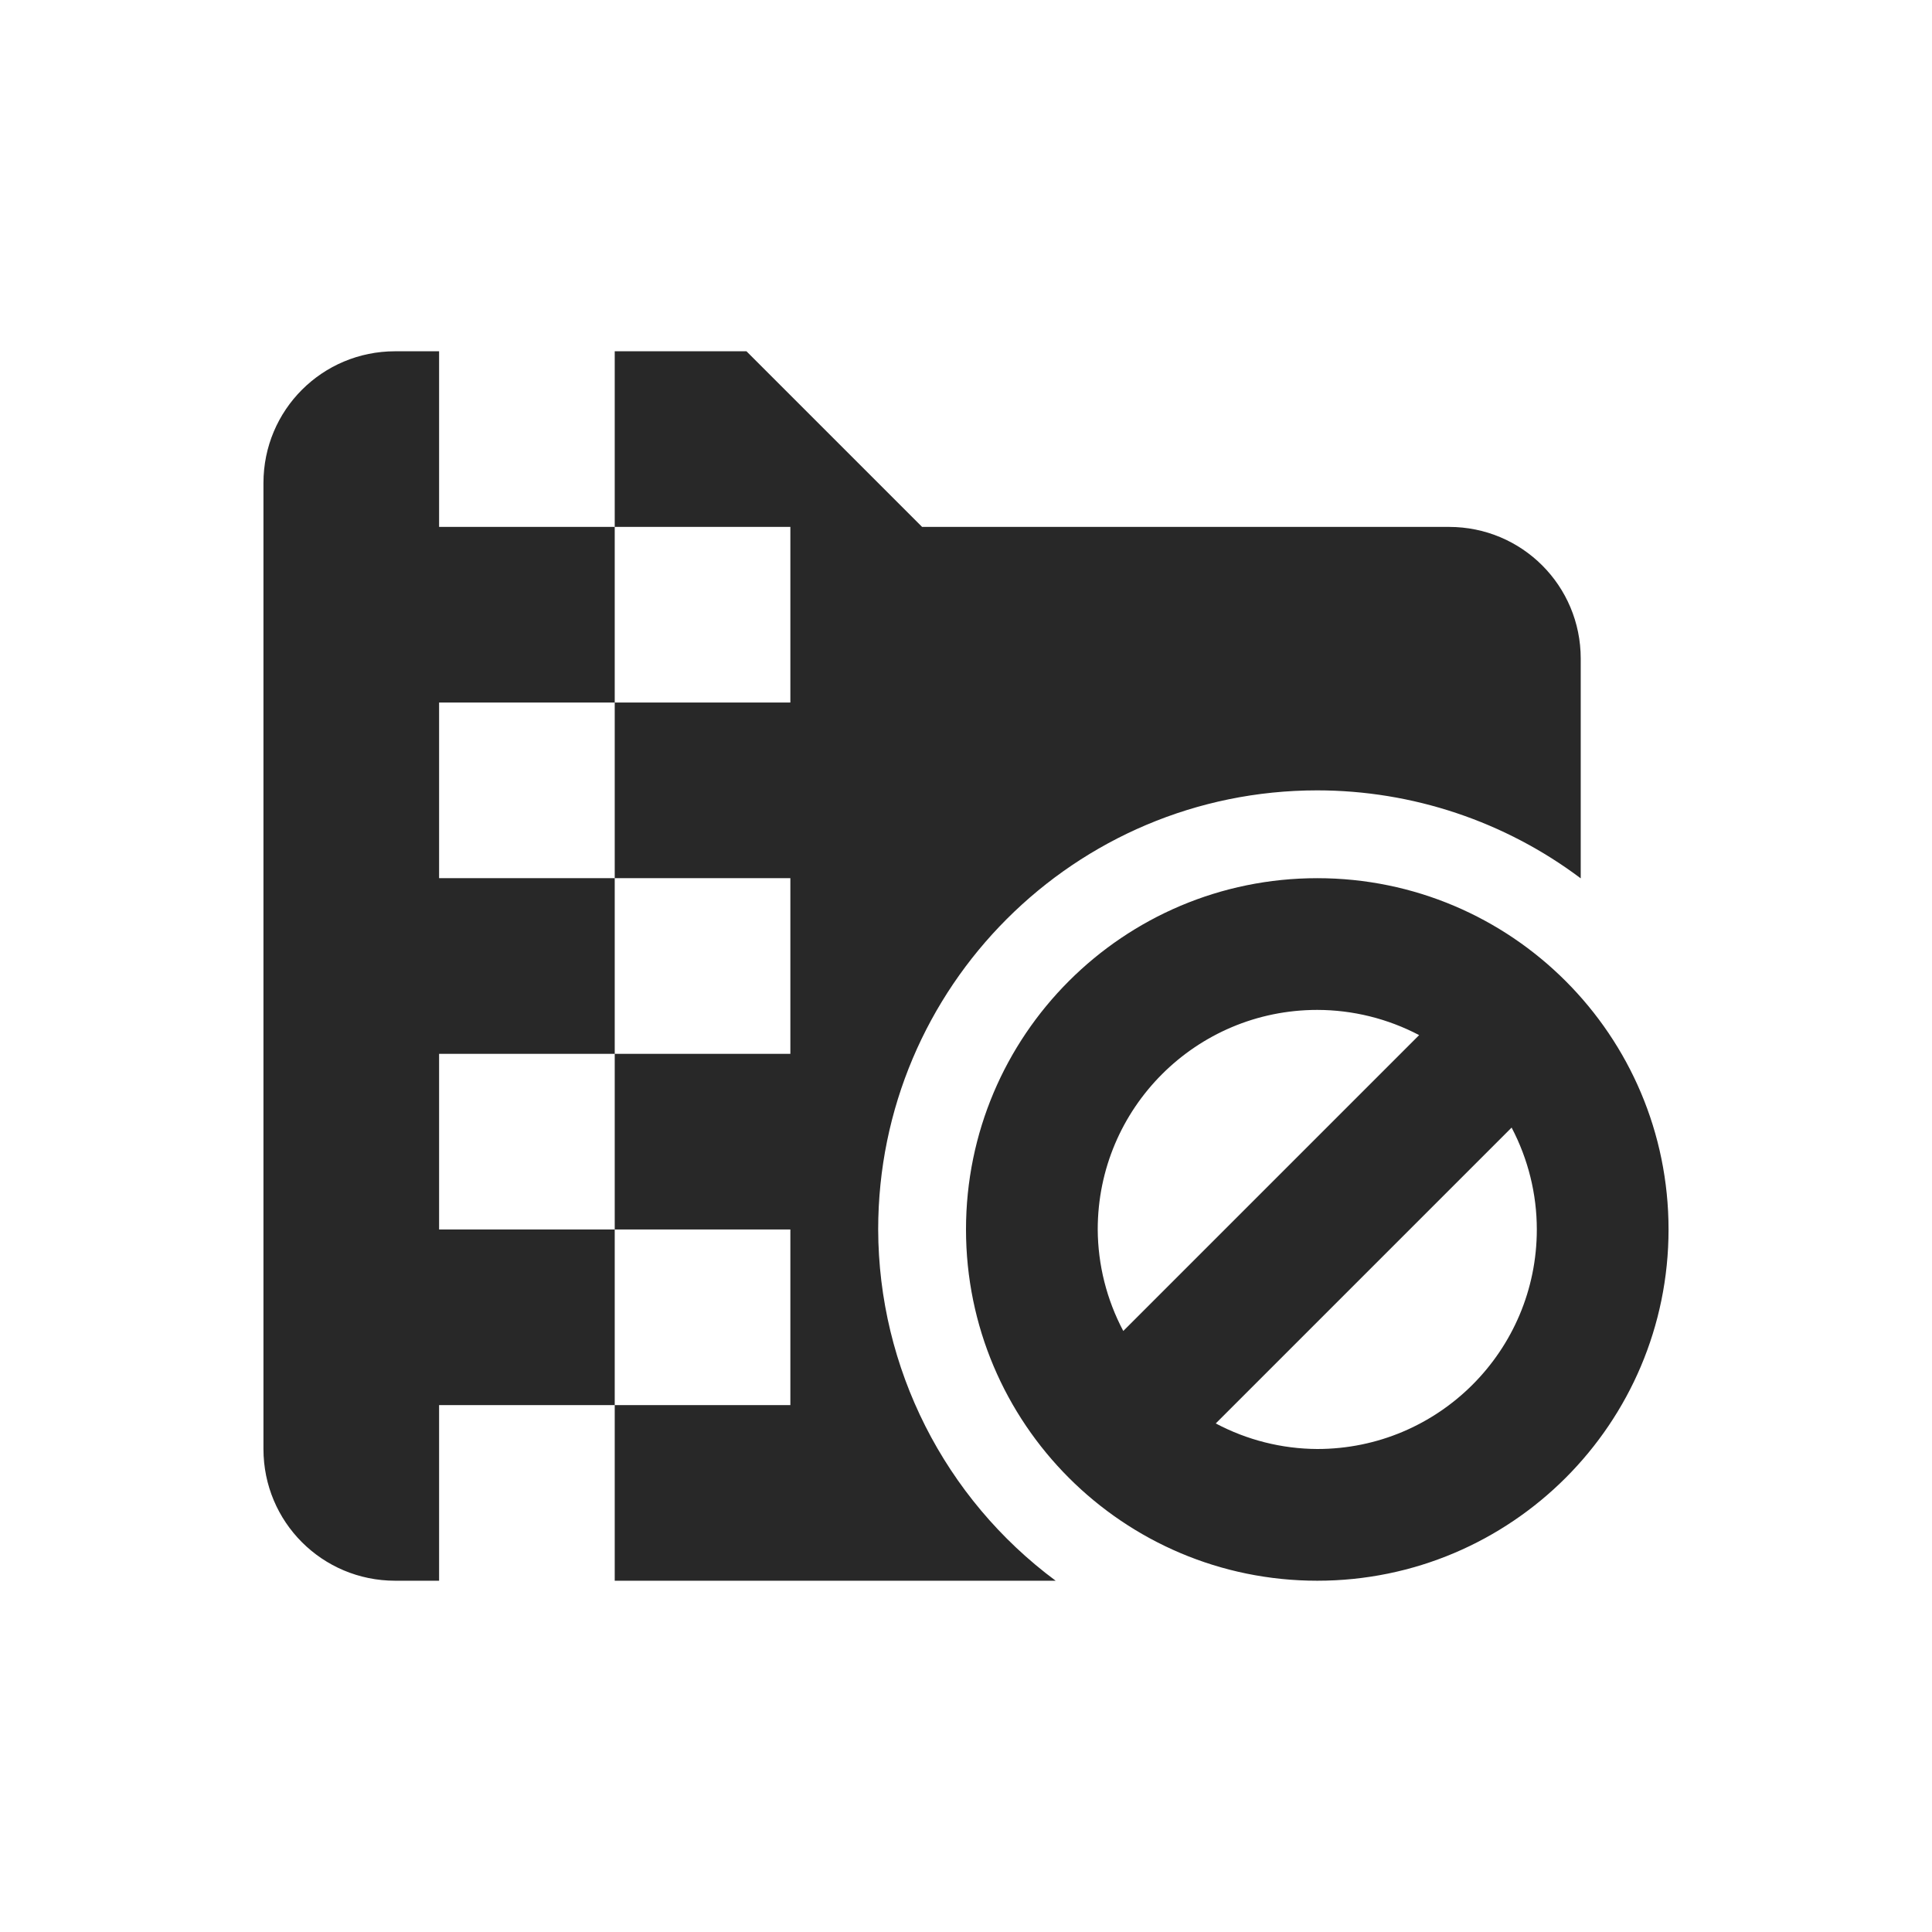
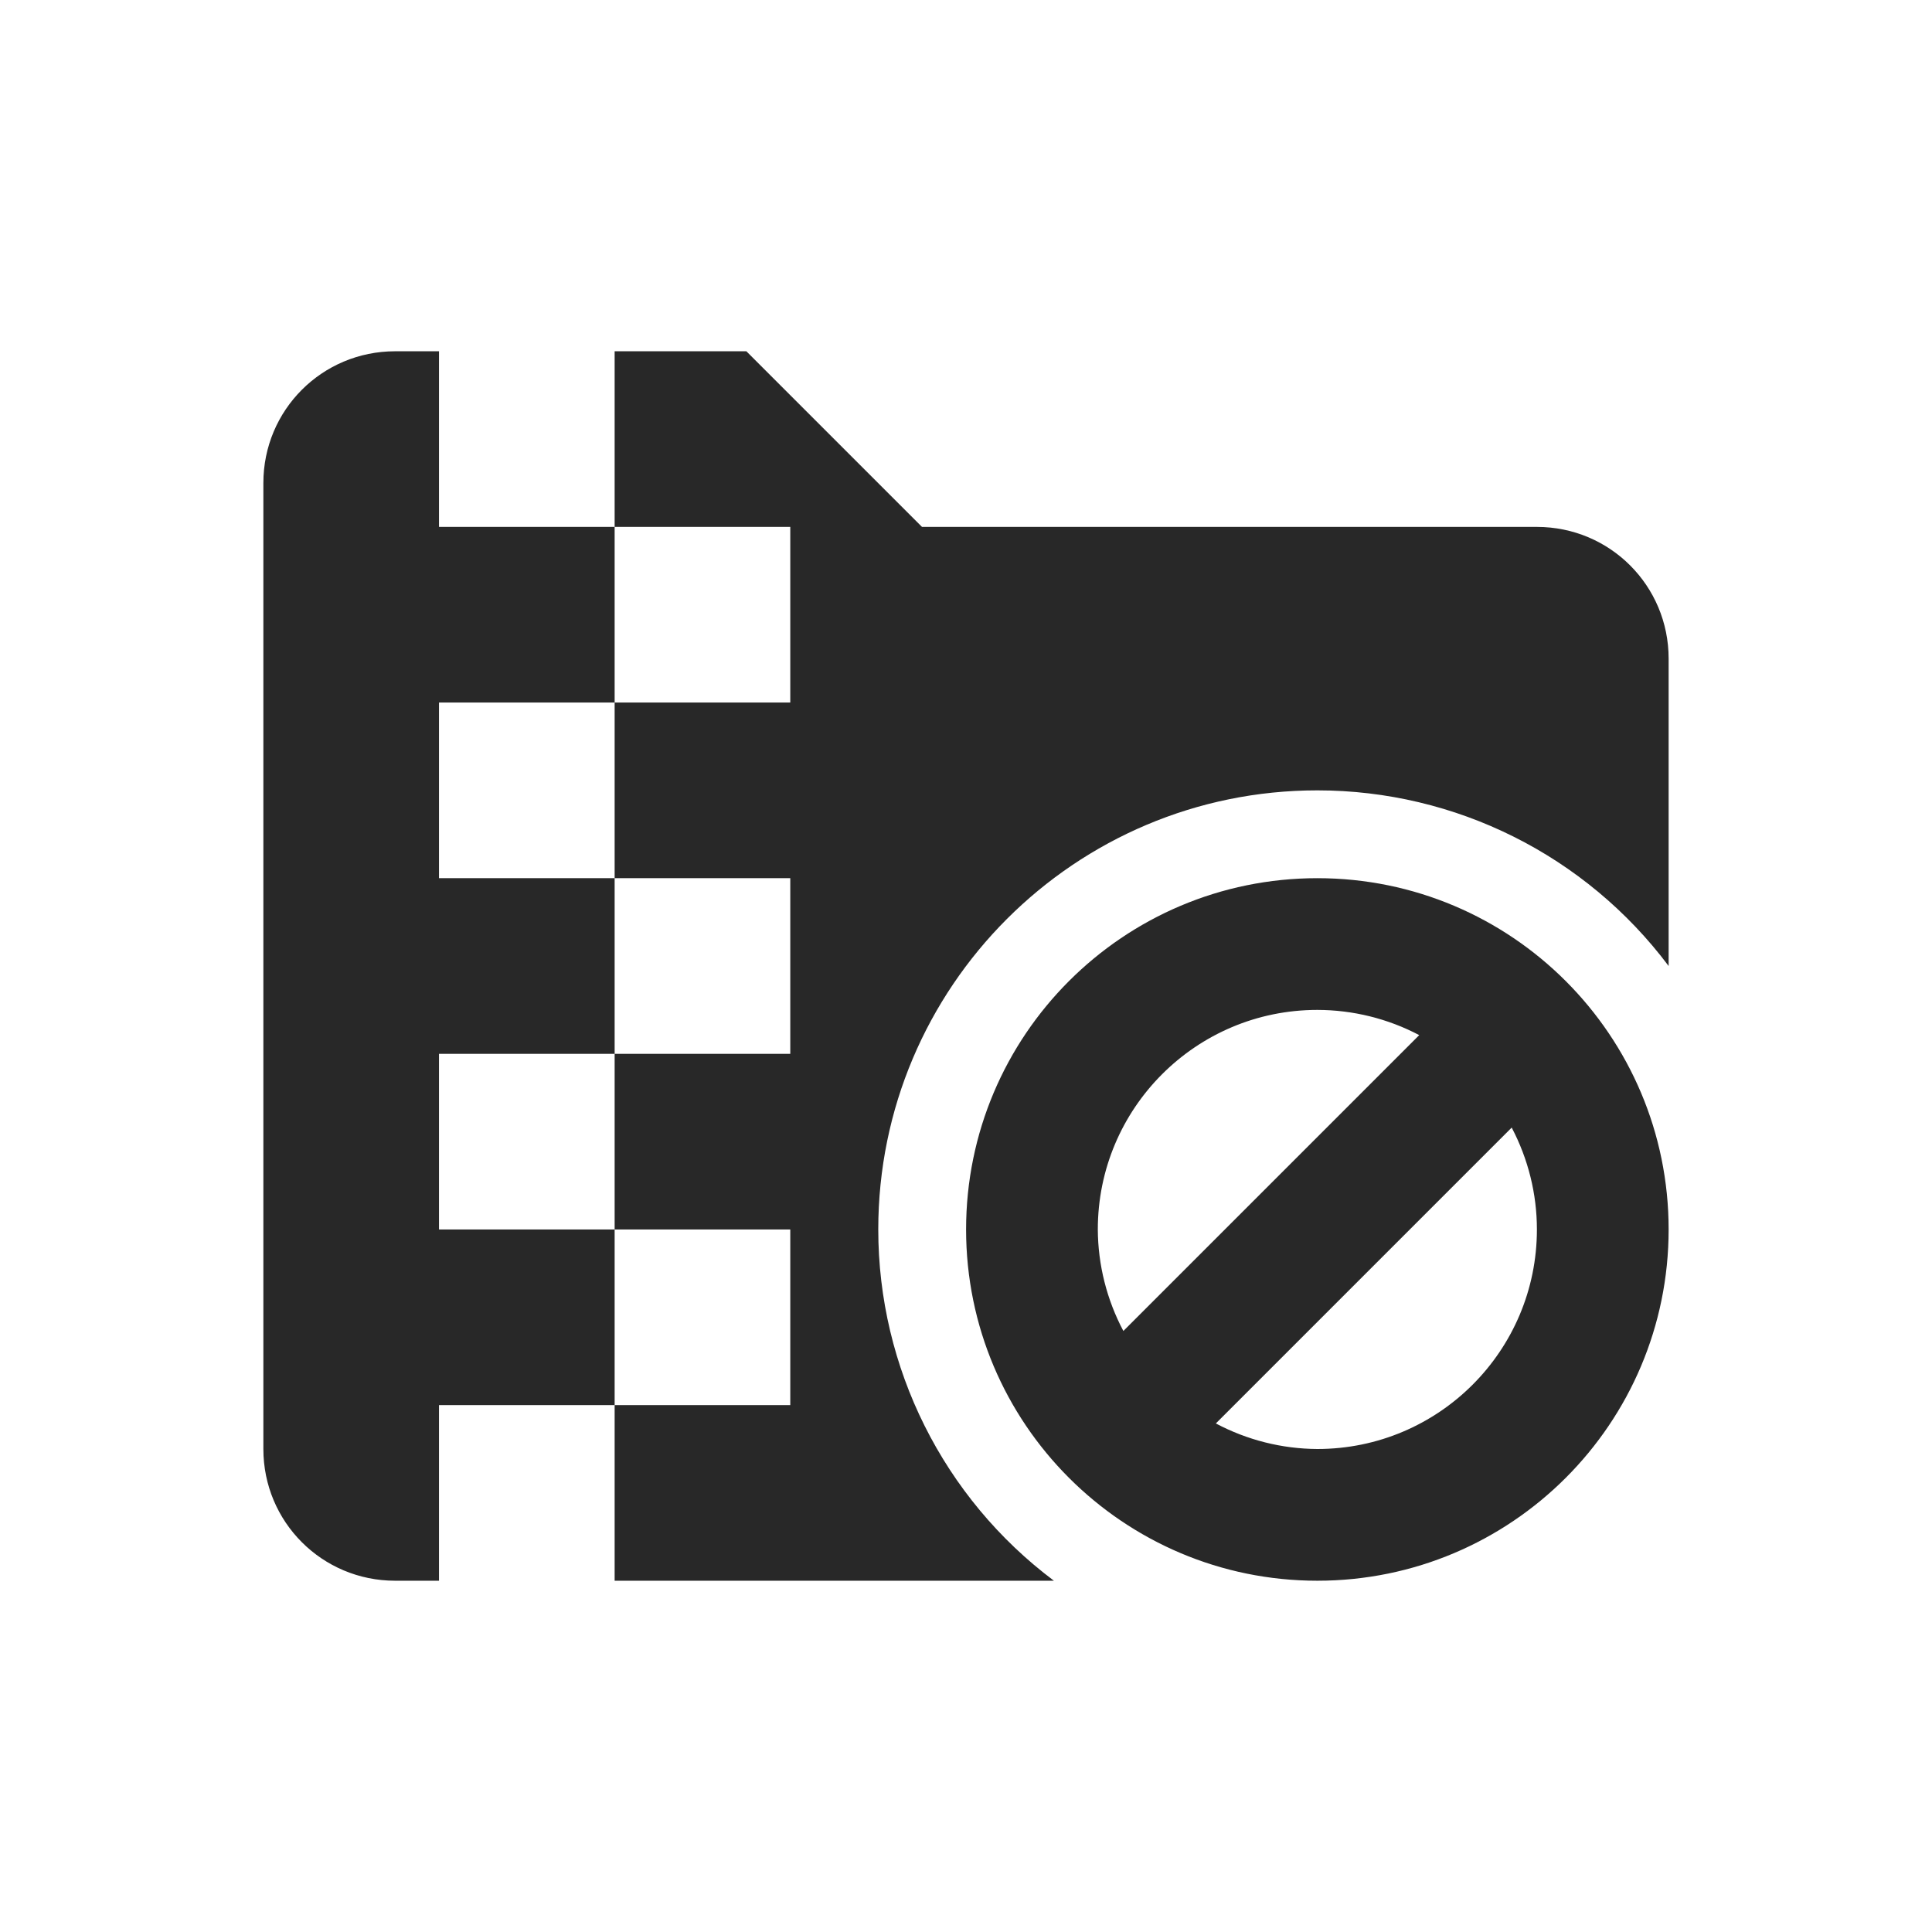
<svg xmlns="http://www.w3.org/2000/svg" width="22" height="22" version="1.1">
  <defs>
    <style id="current-color-scheme" type="text/css">.ColorScheme-Text { color:#282828; } .ColorScheme-Highlight { color:#458588; }</style>
  </defs>
-   <path class="ColorScheme-Text" d="m4.5 4c-0.831 0-1.5 0.669-1.5 1.5v11c0 0.831 0.669 1.5 1.5 1.5h0.5v-2h2v-2h-2v-2h2v-2h-2v-2h2v-2h-2v-2zm2.5 2h2v2h-2v2h2v2h-2v2h2v2h-2v2h5.021c-1.267-0.94-2.017-2.423-2.021-4 0-2.761 2.239-5 5-5 1.082 5.77e-4 2.135 0.352 3 1.002v-2.502c0-0.831-0.669-1.5-1.5-1.5h-6l-2-2h-1.5zm8 4c-2.209 0-4 1.791-4 4s1.791 4 4 4 4-1.791 4-4-1.791-4-4-4zm0 1.5c0.404 5.21e-4 0.802 0.099 1.16 0.287l-3.369 3.369c-0.189-0.356-0.289-0.753-0.291-1.156 0-1.381 1.119-2.5 2.5-2.5zm2.213 1.34c0.188 0.358 0.287 0.756 0.287 1.16 0 1.381-1.119 2.5-2.5 2.5-0.403-0.002-0.8-0.102-1.156-0.291z" fill="currentColor" />
+   <path class="ColorScheme-Text" d="m4.499 4c-0.831 0-1.5 0.669-1.5 1.5v11c0 0.831 0.669 1.5 1.5 1.5h0.5v-2h2v-2h-2v-2h2v-2h-2v-2h2v-2h-2v-2zm2.5 2h2v2h-2v2h2v2h-2v2h2v2h-2v2h5.002c-1.259-0.944-2-2.426-2-4 0-2.761 2.239-5 5-5 1.574 0 3.056 0.741 4 2v-3.5c0-0.831-0.669-1.5-1.5-1.5h-7.002l-2-2h-1.5zm8.002 4c-2.209 0-4 1.791-4 4s1.791 4 4 4 4-1.791 4-4-1.791-4-4-4zm0 1.5c0.404 5.21e-4 0.803 0.099 1.16 0.287l-3.369 3.369c-0.189-0.356-0.289-0.753-0.291-1.156 0-1.381 1.119-2.5 2.5-2.5zm2.213 1.34c0.188 0.358 0.287 0.756 0.287 1.16 0 1.381-1.119 2.5-2.5 2.5-0.403-0.002-0.8-0.102-1.156-0.291z" fill="currentColor" />
</svg>
